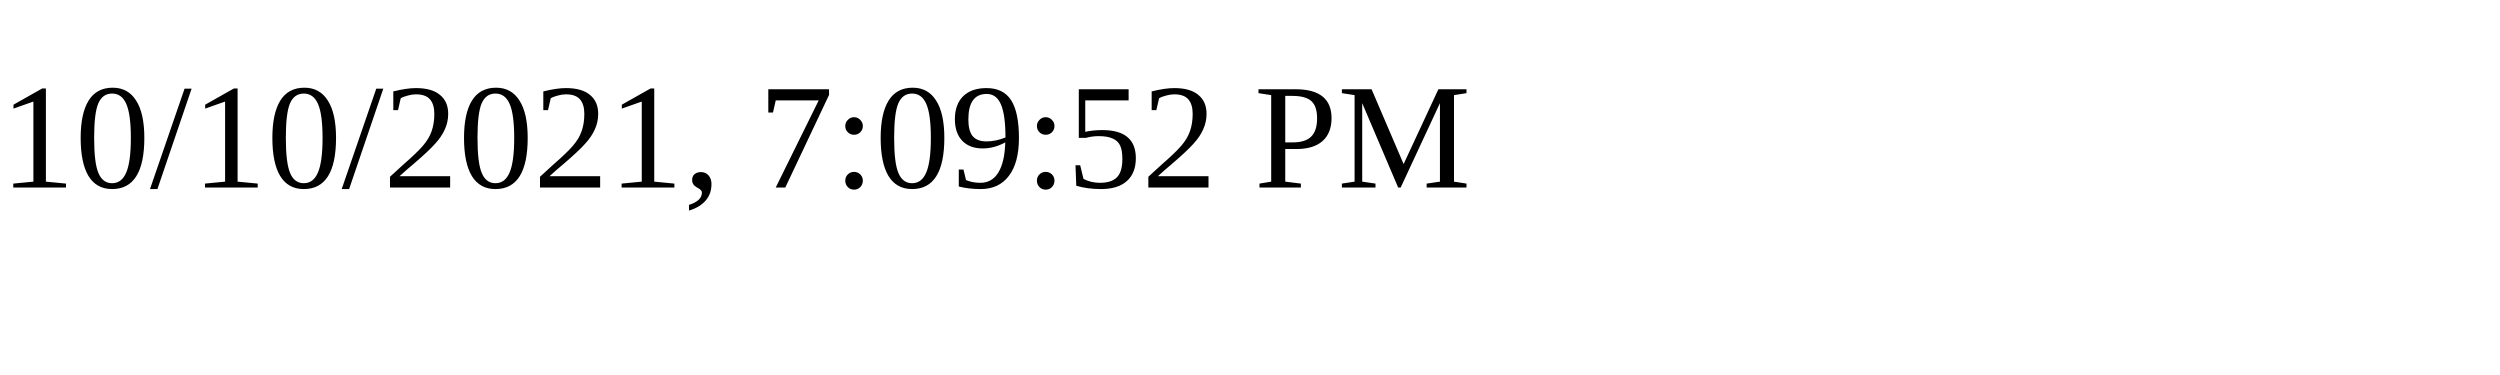
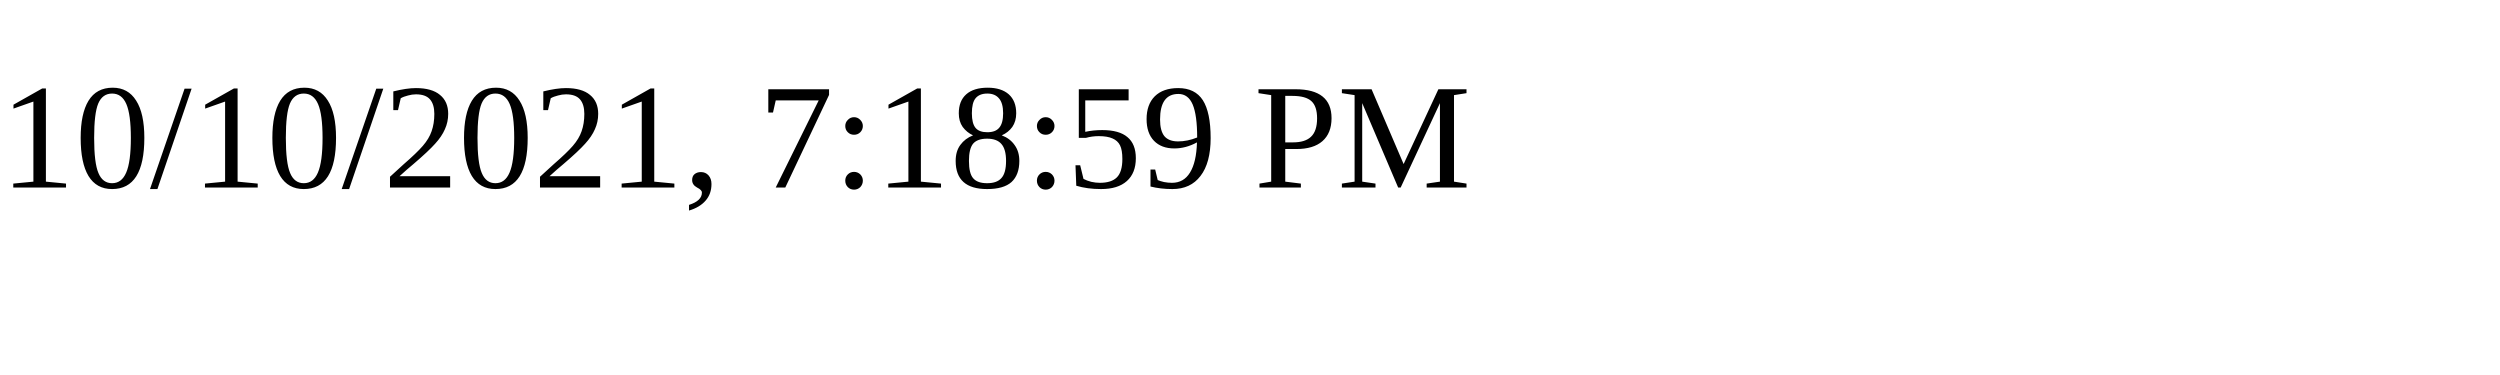
<svg xmlns="http://www.w3.org/2000/svg" height="30" width="200">
-   <text x="0" y="15">10/10/2021, 7:09:52 PM</text>
+   <text x="0" y="15">10/10/2021, 7:18:59 PM</text>
</svg>
